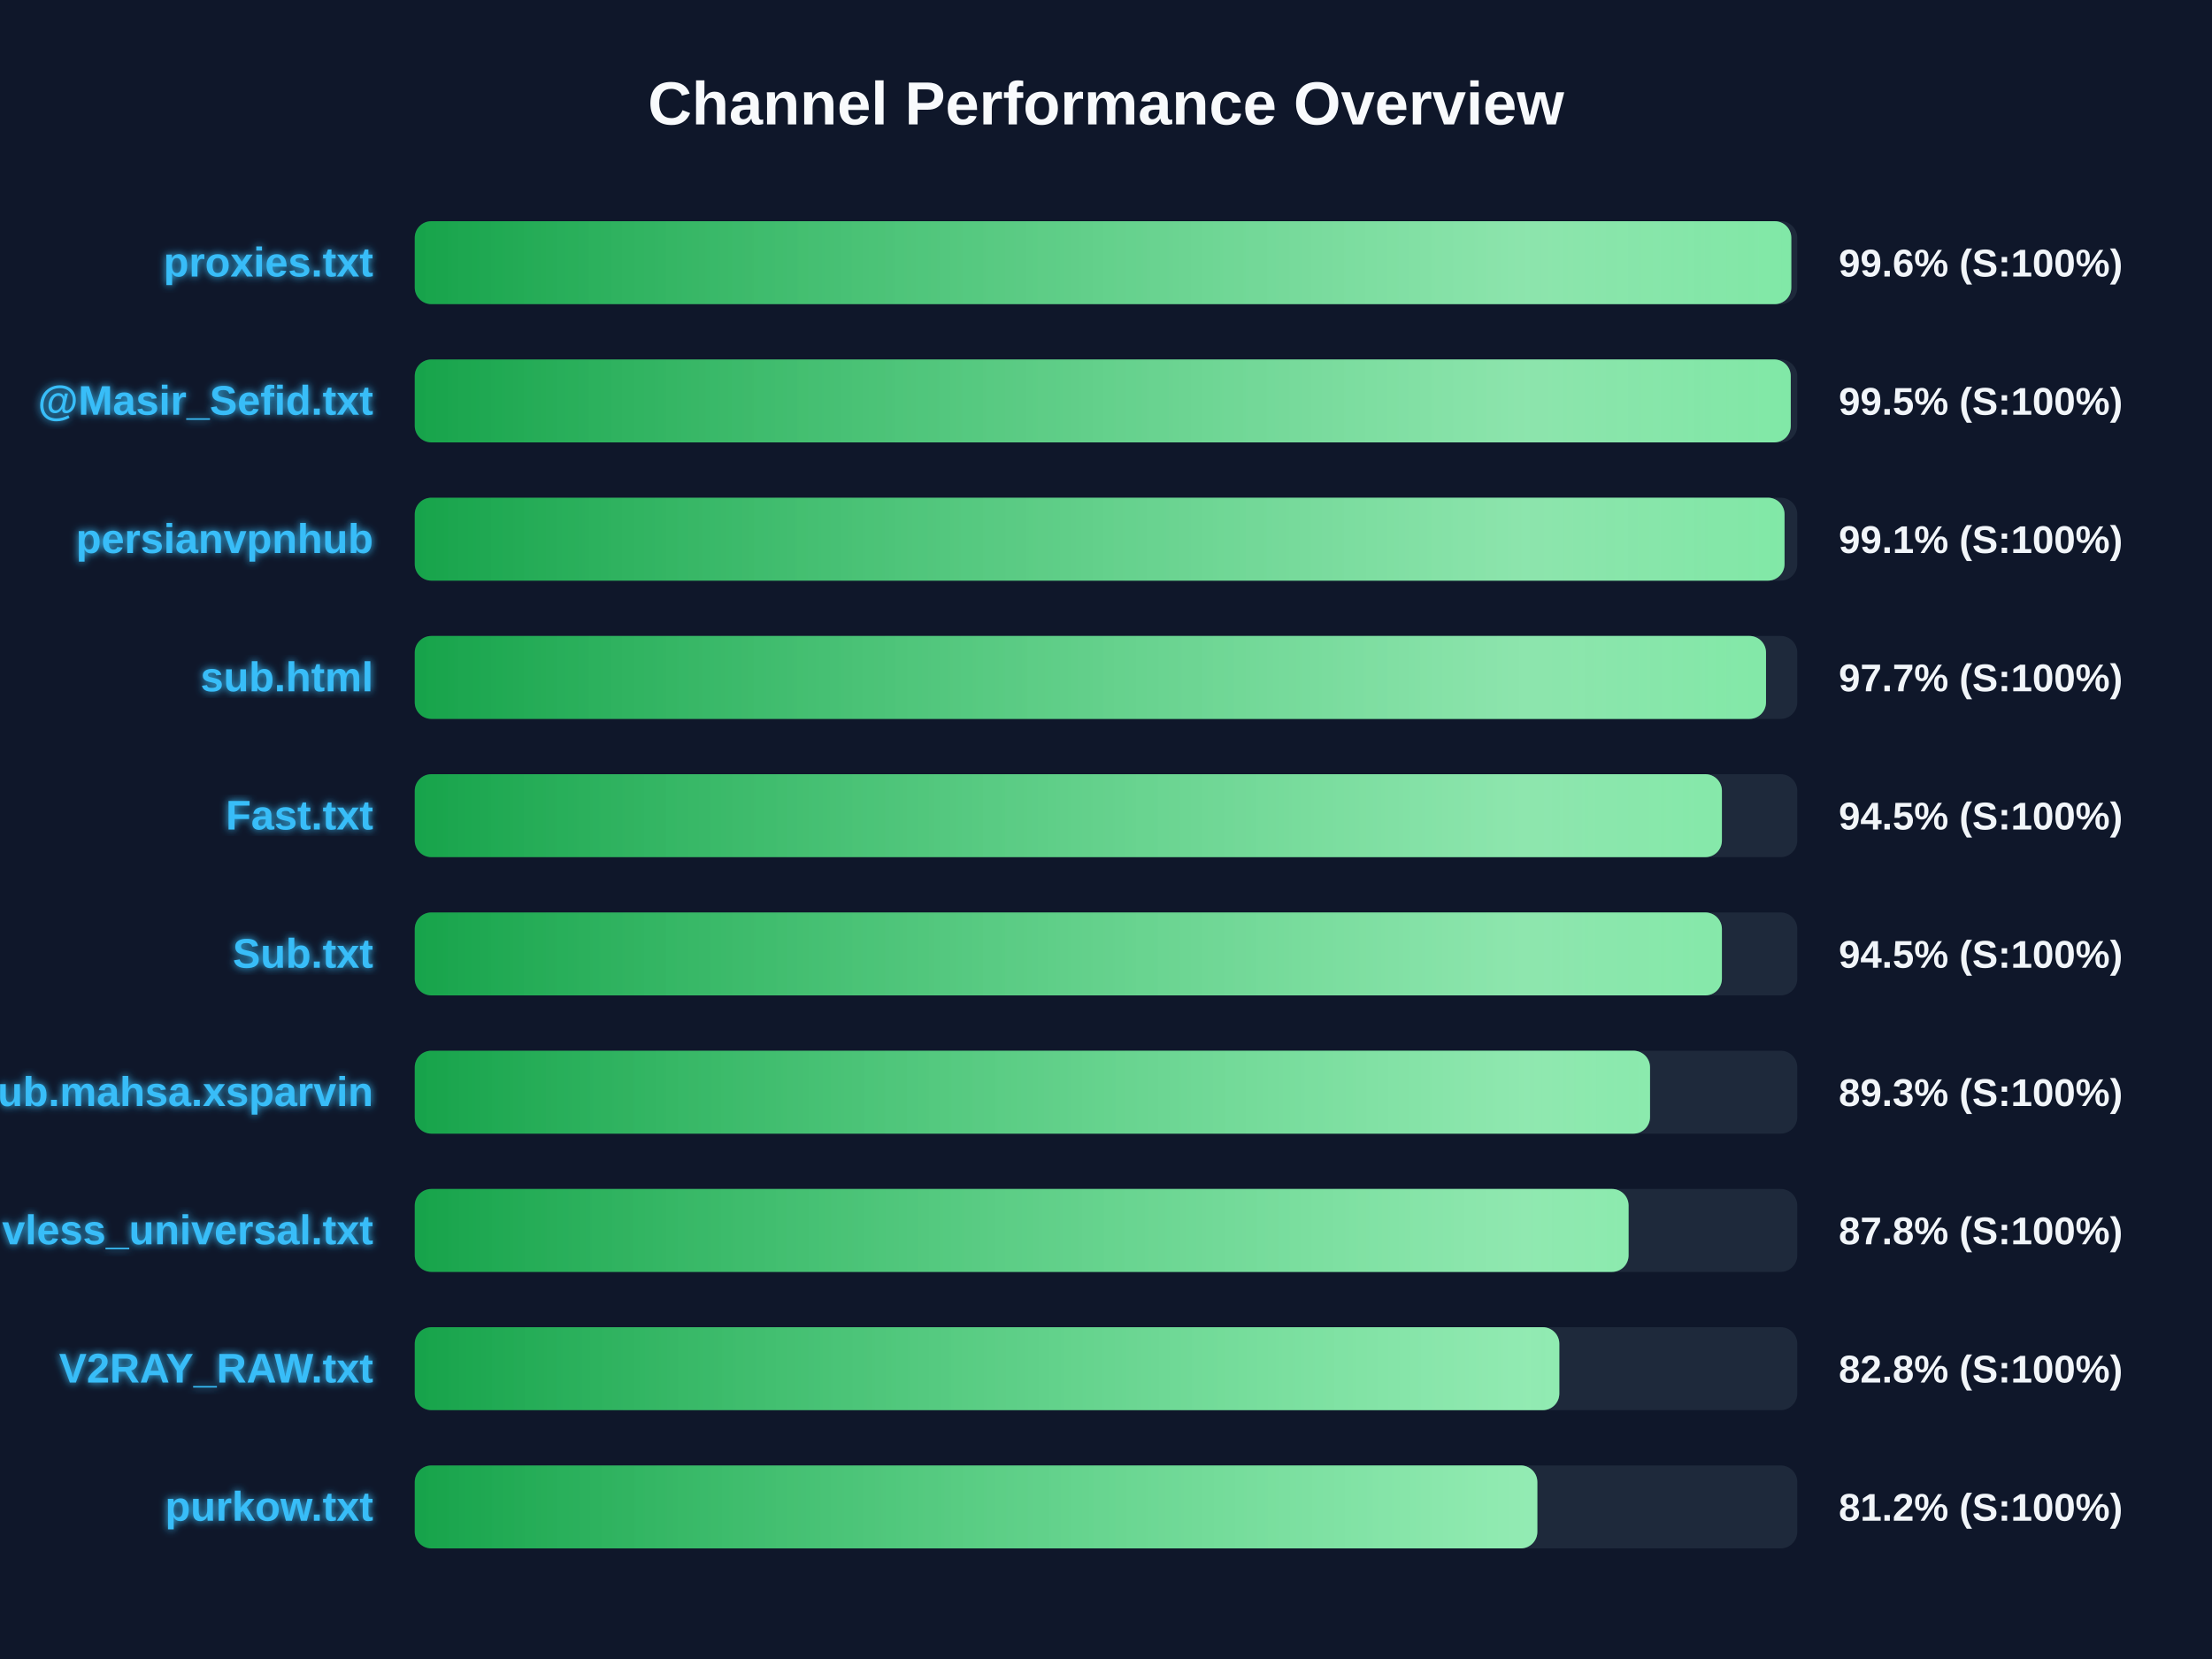
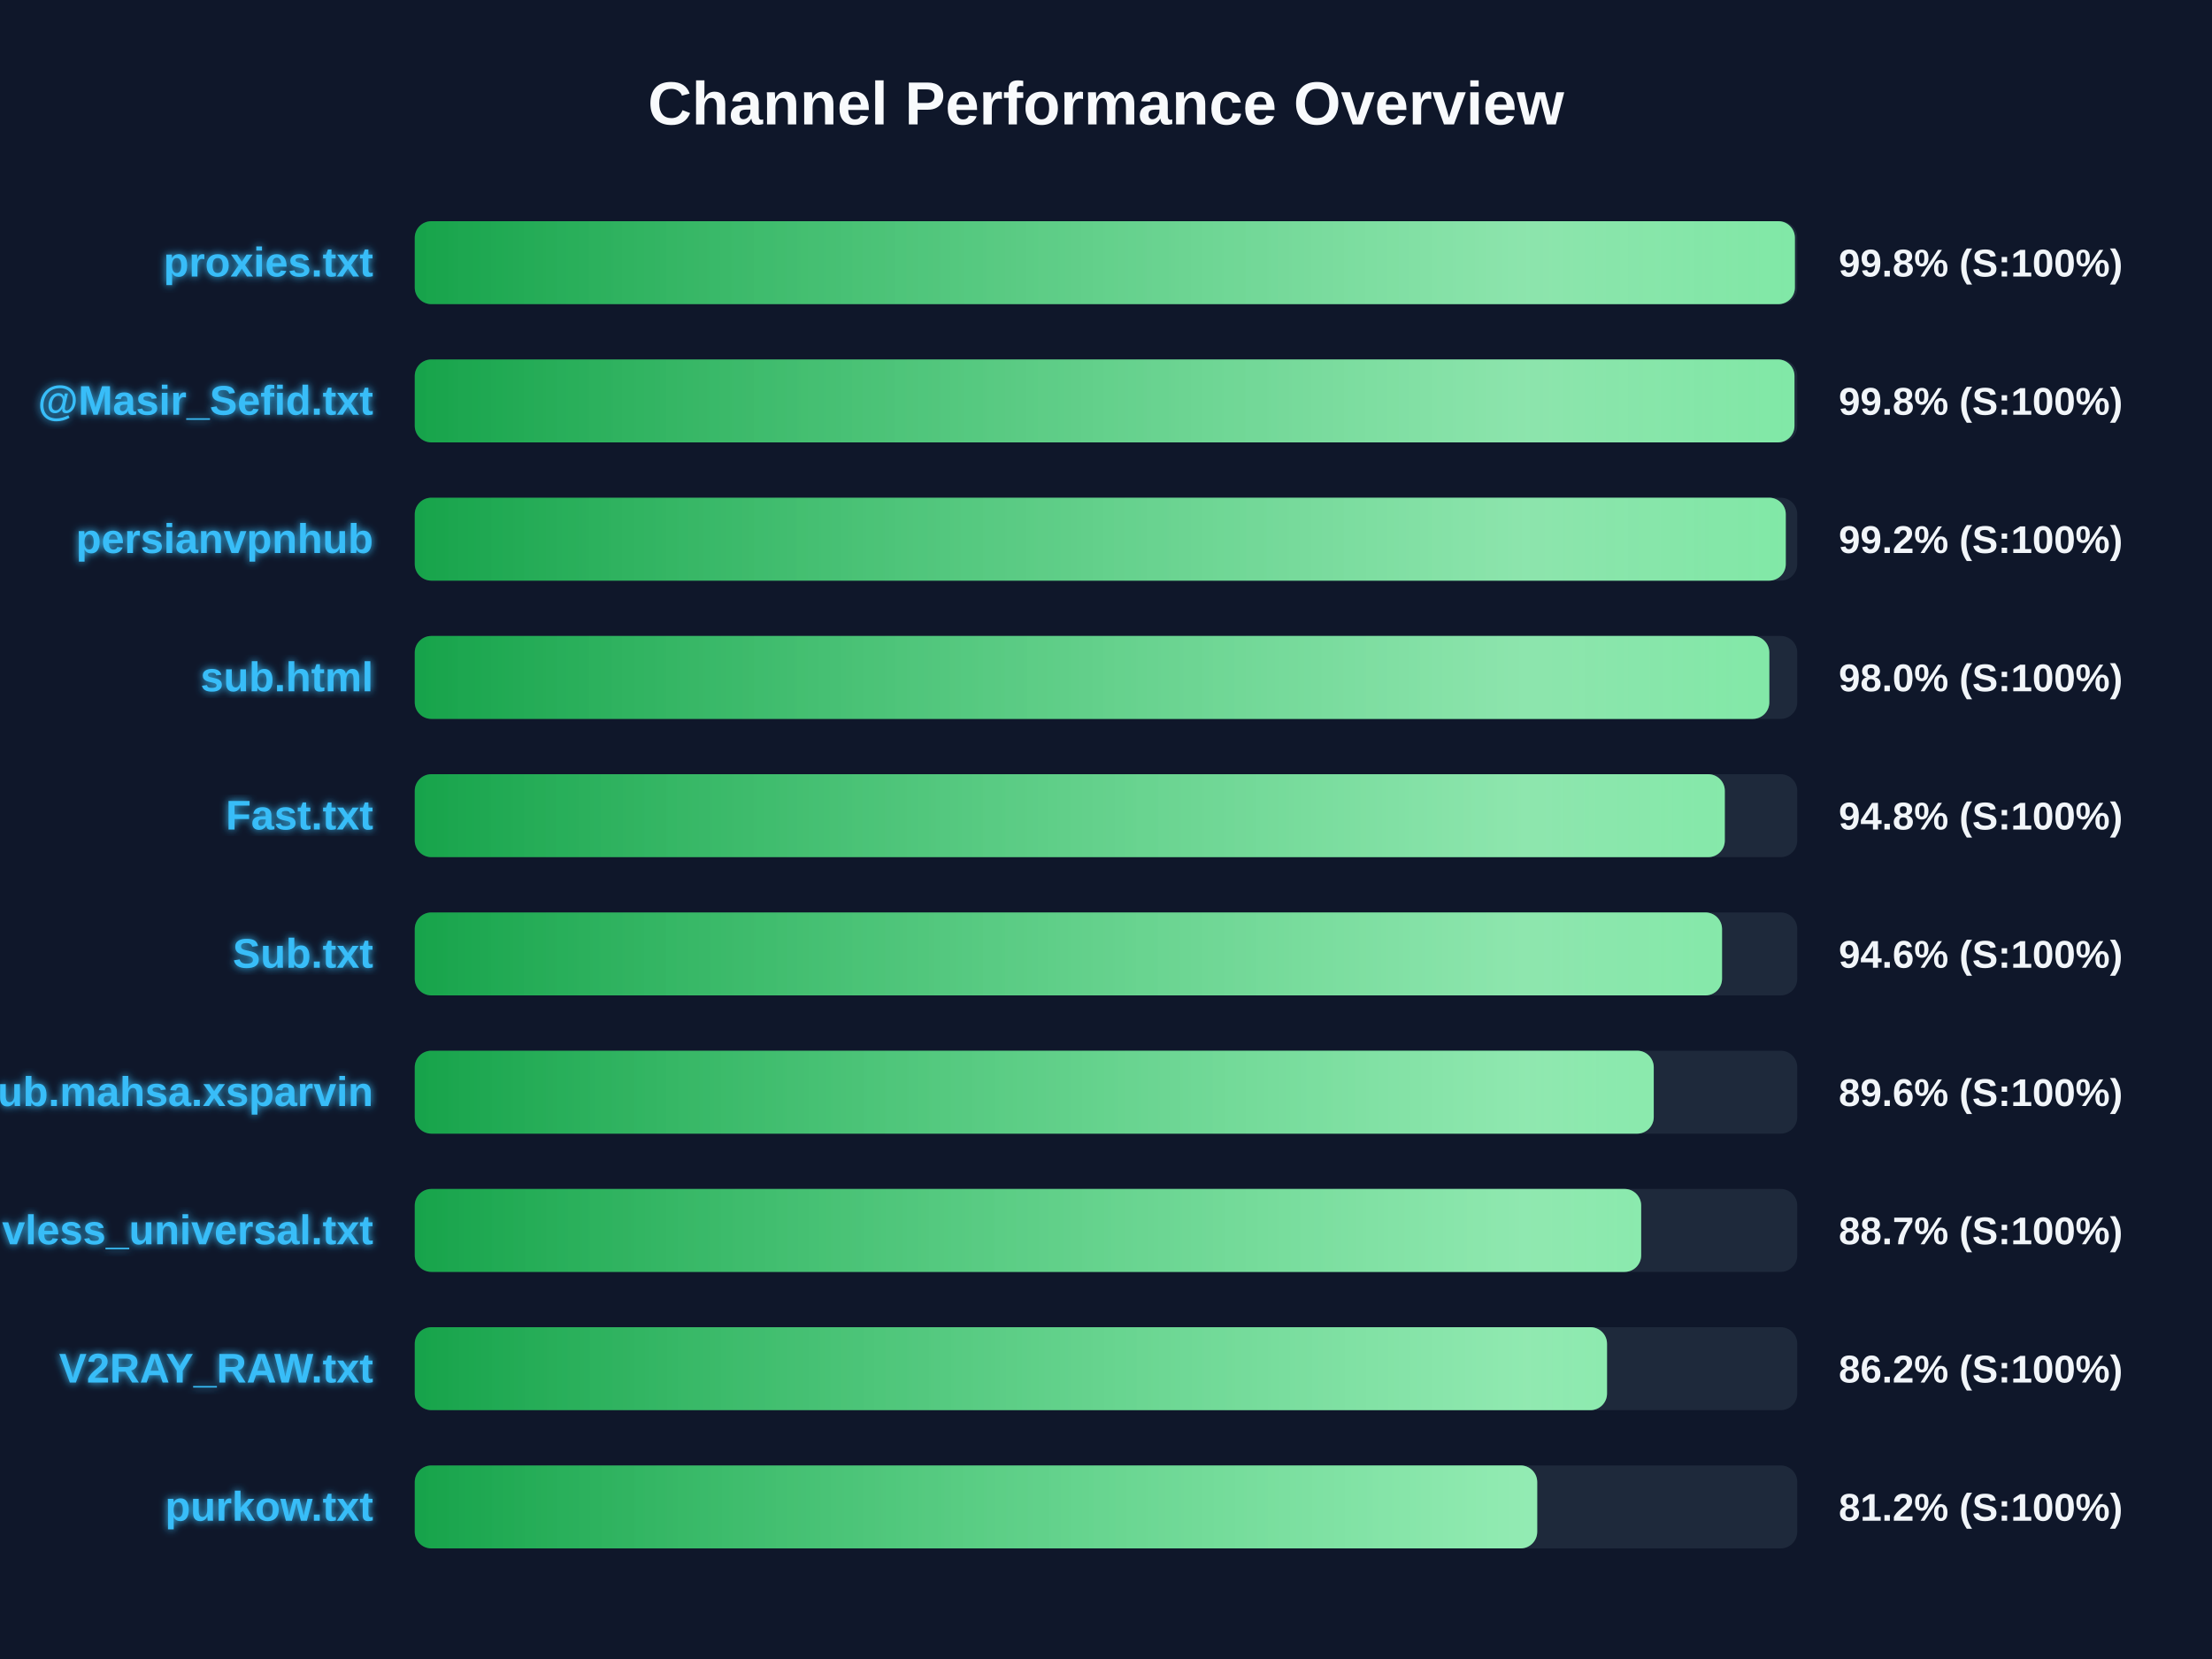
<svg xmlns="http://www.w3.org/2000/svg" width="800" height="600" version="1.1">
  <defs>
    <linearGradient id="grad-green" x1="0%" y1="0%" x2="100%" y2="0%">
      <stop offset="0%" stop-color="#16a34a" />
      <stop offset="100%" stop-color="#4ade80" />
    </linearGradient>
    <linearGradient id="grad-yellow" x1="0%" y1="0%" x2="100%" y2="0%">
      <stop offset="0%" stop-color="#ca8a04" />
      <stop offset="100%" stop-color="#fde047" />
    </linearGradient>
    <linearGradient id="grad-red" x1="0%" y1="0%" x2="100%" y2="0%">
      <stop offset="0%" stop-color="#dc2626" />
      <stop offset="100%" stop-color="#f87171" />
    </linearGradient>
    <linearGradient id="shimmer" x1="0%" y1="0%" x2="100%" y2="0%">
      <stop offset="0%" stop-color="rgba(255,255,255,0)" />
      <stop offset="50%" stop-color="rgba(255,255,255,0.4)" />
      <stop offset="100%" stop-color="rgba(255,255,255,0)" />
    </linearGradient>
    <filter id="glow" x="-20%" y="-20%" width="140%" height="140%">
      <feGaussianBlur stdDeviation="1.5" result="blur" />
      <feComposite in="SourceGraphic" in2="blur" operator="over" />
    </filter>
  </defs>
  <style>
        .bg-rect { fill: #0f172a; }
        .title { font: bold 22px 'Segoe UI', Arial, sans-serif; fill: #f8fafc; }
        .row { font: bold 15px 'Segoe UI', Arial, sans-serif; fill: #38bdf8; filter: url(#glow); }
        .score { font: bold 14px 'Segoe UI', Arial, sans-serif; fill: #f1f5f9; }
        @keyframes shimmer-anim {
            0% { transform: translateX(-100%); }
            100% { transform: translateX(200%); }
        }
        .shimmer-rect {
            animation: shimmer-anim 2.5s infinite linear;
        }
    </style>
  <rect width="100%" height="100%" class="bg-rect" />
  <text x="400" y="45" text-anchor="middle" class="title">Channel Performance Overview</text>
  <rect x="150" y="80" width="500" height="30" fill="#1e293b" rx="6" />
  <clipPath id="clip-0">
-     <rect x="150" y="80" width="497.85" height="30" rx="6" />
+     <rect x="150" y="80" width="499.15" height="30" rx="6" />
  </clipPath>
-   <rect x="150" y="80" width="497.85" height="30" fill="url(#grad-green)" rx="6" />
+   <rect x="150" y="80" width="499.15" height="30" fill="url(#grad-green)" rx="6" />
  <g clip-path="url(#clip-0)">
    <rect x="150" y="80" width="100%" height="30" fill="url(#shimmer)" class="shimmer-rect" />
  </g>
  <text x="135" y="100" text-anchor="end" class="row">proxies.txt</text>
-   <text x="665" y="100" text-anchor="start" class="score">99.6% (S:100%)</text>
+   <text x="665" y="100" text-anchor="start" class="score">99.8% (S:100%)</text>
  <rect x="150" y="130" width="500" height="30" fill="#1e293b" rx="6" />
  <clipPath id="clip-1">
-     <rect x="150" y="130" width="497.65" height="30" rx="6" />
+     <rect x="150" y="130" width="499.0" height="30" rx="6" />
  </clipPath>
-   <rect x="150" y="130" width="497.65" height="30" fill="url(#grad-green)" rx="6" />
+   <rect x="150" y="130" width="499.0" height="30" fill="url(#grad-green)" rx="6" />
  <g clip-path="url(#clip-1)">
    <rect x="150" y="130" width="100%" height="30" fill="url(#shimmer)" class="shimmer-rect" />
  </g>
  <text x="135" y="150" text-anchor="end" class="row">@Masir_Sefid.txt</text>
-   <text x="665" y="150" text-anchor="start" class="score">99.5% (S:100%)</text>
+   <text x="665" y="150" text-anchor="start" class="score">99.8% (S:100%)</text>
  <rect x="150" y="180" width="500" height="30" fill="#1e293b" rx="6" />
  <clipPath id="clip-2">
-     <rect x="150" y="180" width="495.4" height="30" rx="6" />
+     <rect x="150" y="180" width="495.85" height="30" rx="6" />
  </clipPath>
-   <rect x="150" y="180" width="495.4" height="30" fill="url(#grad-green)" rx="6" />
+   <rect x="150" y="180" width="495.85" height="30" fill="url(#grad-green)" rx="6" />
  <g clip-path="url(#clip-2)">
    <rect x="150" y="180" width="100%" height="30" fill="url(#shimmer)" class="shimmer-rect" />
  </g>
  <text x="135" y="200" text-anchor="end" class="row">persianvpnhub</text>
-   <text x="665" y="200" text-anchor="start" class="score">99.1% (S:100%)</text>
+   <text x="665" y="200" text-anchor="start" class="score">99.2% (S:100%)</text>
  <rect x="150" y="230" width="500" height="30" fill="#1e293b" rx="6" />
  <clipPath id="clip-3">
-     <rect x="150" y="230" width="488.7" height="30" rx="6" />
+     <rect x="150" y="230" width="489.9" height="30" rx="6" />
  </clipPath>
-   <rect x="150" y="230" width="488.7" height="30" fill="url(#grad-green)" rx="6" />
+   <rect x="150" y="230" width="489.9" height="30" fill="url(#grad-green)" rx="6" />
  <g clip-path="url(#clip-3)">
    <rect x="150" y="230" width="100%" height="30" fill="url(#shimmer)" class="shimmer-rect" />
  </g>
  <text x="135" y="250" text-anchor="end" class="row">sub.html</text>
-   <text x="665" y="250" text-anchor="start" class="score">97.7% (S:100%)</text>
+   <text x="665" y="250" text-anchor="start" class="score">98.0% (S:100%)</text>
  <rect x="150" y="280" width="500" height="30" fill="#1e293b" rx="6" />
  <clipPath id="clip-4">
-     <rect x="150" y="280" width="472.75" height="30" rx="6" />
+     <rect x="150" y="280" width="473.8" height="30" rx="6" />
  </clipPath>
-   <rect x="150" y="280" width="472.75" height="30" fill="url(#grad-green)" rx="6" />
+   <rect x="150" y="280" width="473.8" height="30" fill="url(#grad-green)" rx="6" />
  <g clip-path="url(#clip-4)">
    <rect x="150" y="280" width="100%" height="30" fill="url(#shimmer)" class="shimmer-rect" />
  </g>
  <text x="135" y="300" text-anchor="end" class="row">Fast.txt</text>
-   <text x="665" y="300" text-anchor="start" class="score">94.5% (S:100%)</text>
+   <text x="665" y="300" text-anchor="start" class="score">94.8% (S:100%)</text>
  <rect x="150" y="330" width="500" height="30" fill="#1e293b" rx="6" />
  <clipPath id="clip-5">
-     <rect x="150" y="330" width="472.75" height="30" rx="6" />
+     <rect x="150" y="330" width="472.8" height="30" rx="6" />
  </clipPath>
-   <rect x="150" y="330" width="472.75" height="30" fill="url(#grad-green)" rx="6" />
+   <rect x="150" y="330" width="472.8" height="30" fill="url(#grad-green)" rx="6" />
  <g clip-path="url(#clip-5)">
    <rect x="150" y="330" width="100%" height="30" fill="url(#shimmer)" class="shimmer-rect" />
  </g>
  <text x="135" y="350" text-anchor="end" class="row">Sub.txt</text>
-   <text x="665" y="350" text-anchor="start" class="score">94.5% (S:100%)</text>
+   <text x="665" y="350" text-anchor="start" class="score">94.6% (S:100%)</text>
  <rect x="150" y="380" width="500" height="30" fill="#1e293b" rx="6" />
  <clipPath id="clip-6">
-     <rect x="150" y="380" width="446.75" height="30" rx="6" />
+     <rect x="150" y="380" width="448.1" height="30" rx="6" />
  </clipPath>
-   <rect x="150" y="380" width="446.75" height="30" fill="url(#grad-green)" rx="6" />
+   <rect x="150" y="380" width="448.1" height="30" fill="url(#grad-green)" rx="6" />
  <g clip-path="url(#clip-6)">
    <rect x="150" y="380" width="100%" height="30" fill="url(#shimmer)" class="shimmer-rect" />
  </g>
  <text x="135" y="400" text-anchor="end" class="row">Sub.mahsa.xsparvin</text>
-   <text x="665" y="400" text-anchor="start" class="score">89.3% (S:100%)</text>
+   <text x="665" y="400" text-anchor="start" class="score">89.6% (S:100%)</text>
  <rect x="150" y="430" width="500" height="30" fill="#1e293b" rx="6" />
  <clipPath id="clip-7">
-     <rect x="150" y="430" width="439.0" height="30" rx="6" />
+     <rect x="150" y="430" width="443.55" height="30" rx="6" />
  </clipPath>
-   <rect x="150" y="430" width="439.0" height="30" fill="url(#grad-green)" rx="6" />
+   <rect x="150" y="430" width="443.55" height="30" fill="url(#grad-green)" rx="6" />
  <g clip-path="url(#clip-7)">
    <rect x="150" y="430" width="100%" height="30" fill="url(#shimmer)" class="shimmer-rect" />
  </g>
  <text x="135" y="450" text-anchor="end" class="row">vless_universal.txt</text>
-   <text x="665" y="450" text-anchor="start" class="score">87.8% (S:100%)</text>
+   <text x="665" y="450" text-anchor="start" class="score">88.7% (S:100%)</text>
  <rect x="150" y="480" width="500" height="30" fill="#1e293b" rx="6" />
  <clipPath id="clip-8">
-     <rect x="150" y="480" width="413.95" height="30" rx="6" />
+     <rect x="150" y="480" width="431.2" height="30" rx="6" />
  </clipPath>
-   <rect x="150" y="480" width="413.95" height="30" fill="url(#grad-green)" rx="6" />
+   <rect x="150" y="480" width="431.2" height="30" fill="url(#grad-green)" rx="6" />
  <g clip-path="url(#clip-8)">
    <rect x="150" y="480" width="100%" height="30" fill="url(#shimmer)" class="shimmer-rect" />
  </g>
  <text x="135" y="500" text-anchor="end" class="row">V2RAY_RAW.txt</text>
-   <text x="665" y="500" text-anchor="start" class="score">82.8% (S:100%)</text>
+   <text x="665" y="500" text-anchor="start" class="score">86.2% (S:100%)</text>
  <rect x="150" y="530" width="500" height="30" fill="#1e293b" rx="6" />
  <clipPath id="clip-9">
-     <rect x="150" y="530" width="406.0" height="30" rx="6" />
+     <rect x="150" y="530" width="405.95" height="30" rx="6" />
  </clipPath>
-   <rect x="150" y="530" width="406.0" height="30" fill="url(#grad-green)" rx="6" />
+   <rect x="150" y="530" width="405.95" height="30" fill="url(#grad-green)" rx="6" />
  <g clip-path="url(#clip-9)">
    <rect x="150" y="530" width="100%" height="30" fill="url(#shimmer)" class="shimmer-rect" />
  </g>
  <text x="135" y="550" text-anchor="end" class="row">purkow.txt</text>
  <text x="665" y="550" text-anchor="start" class="score">81.2% (S:100%)</text>
</svg>
